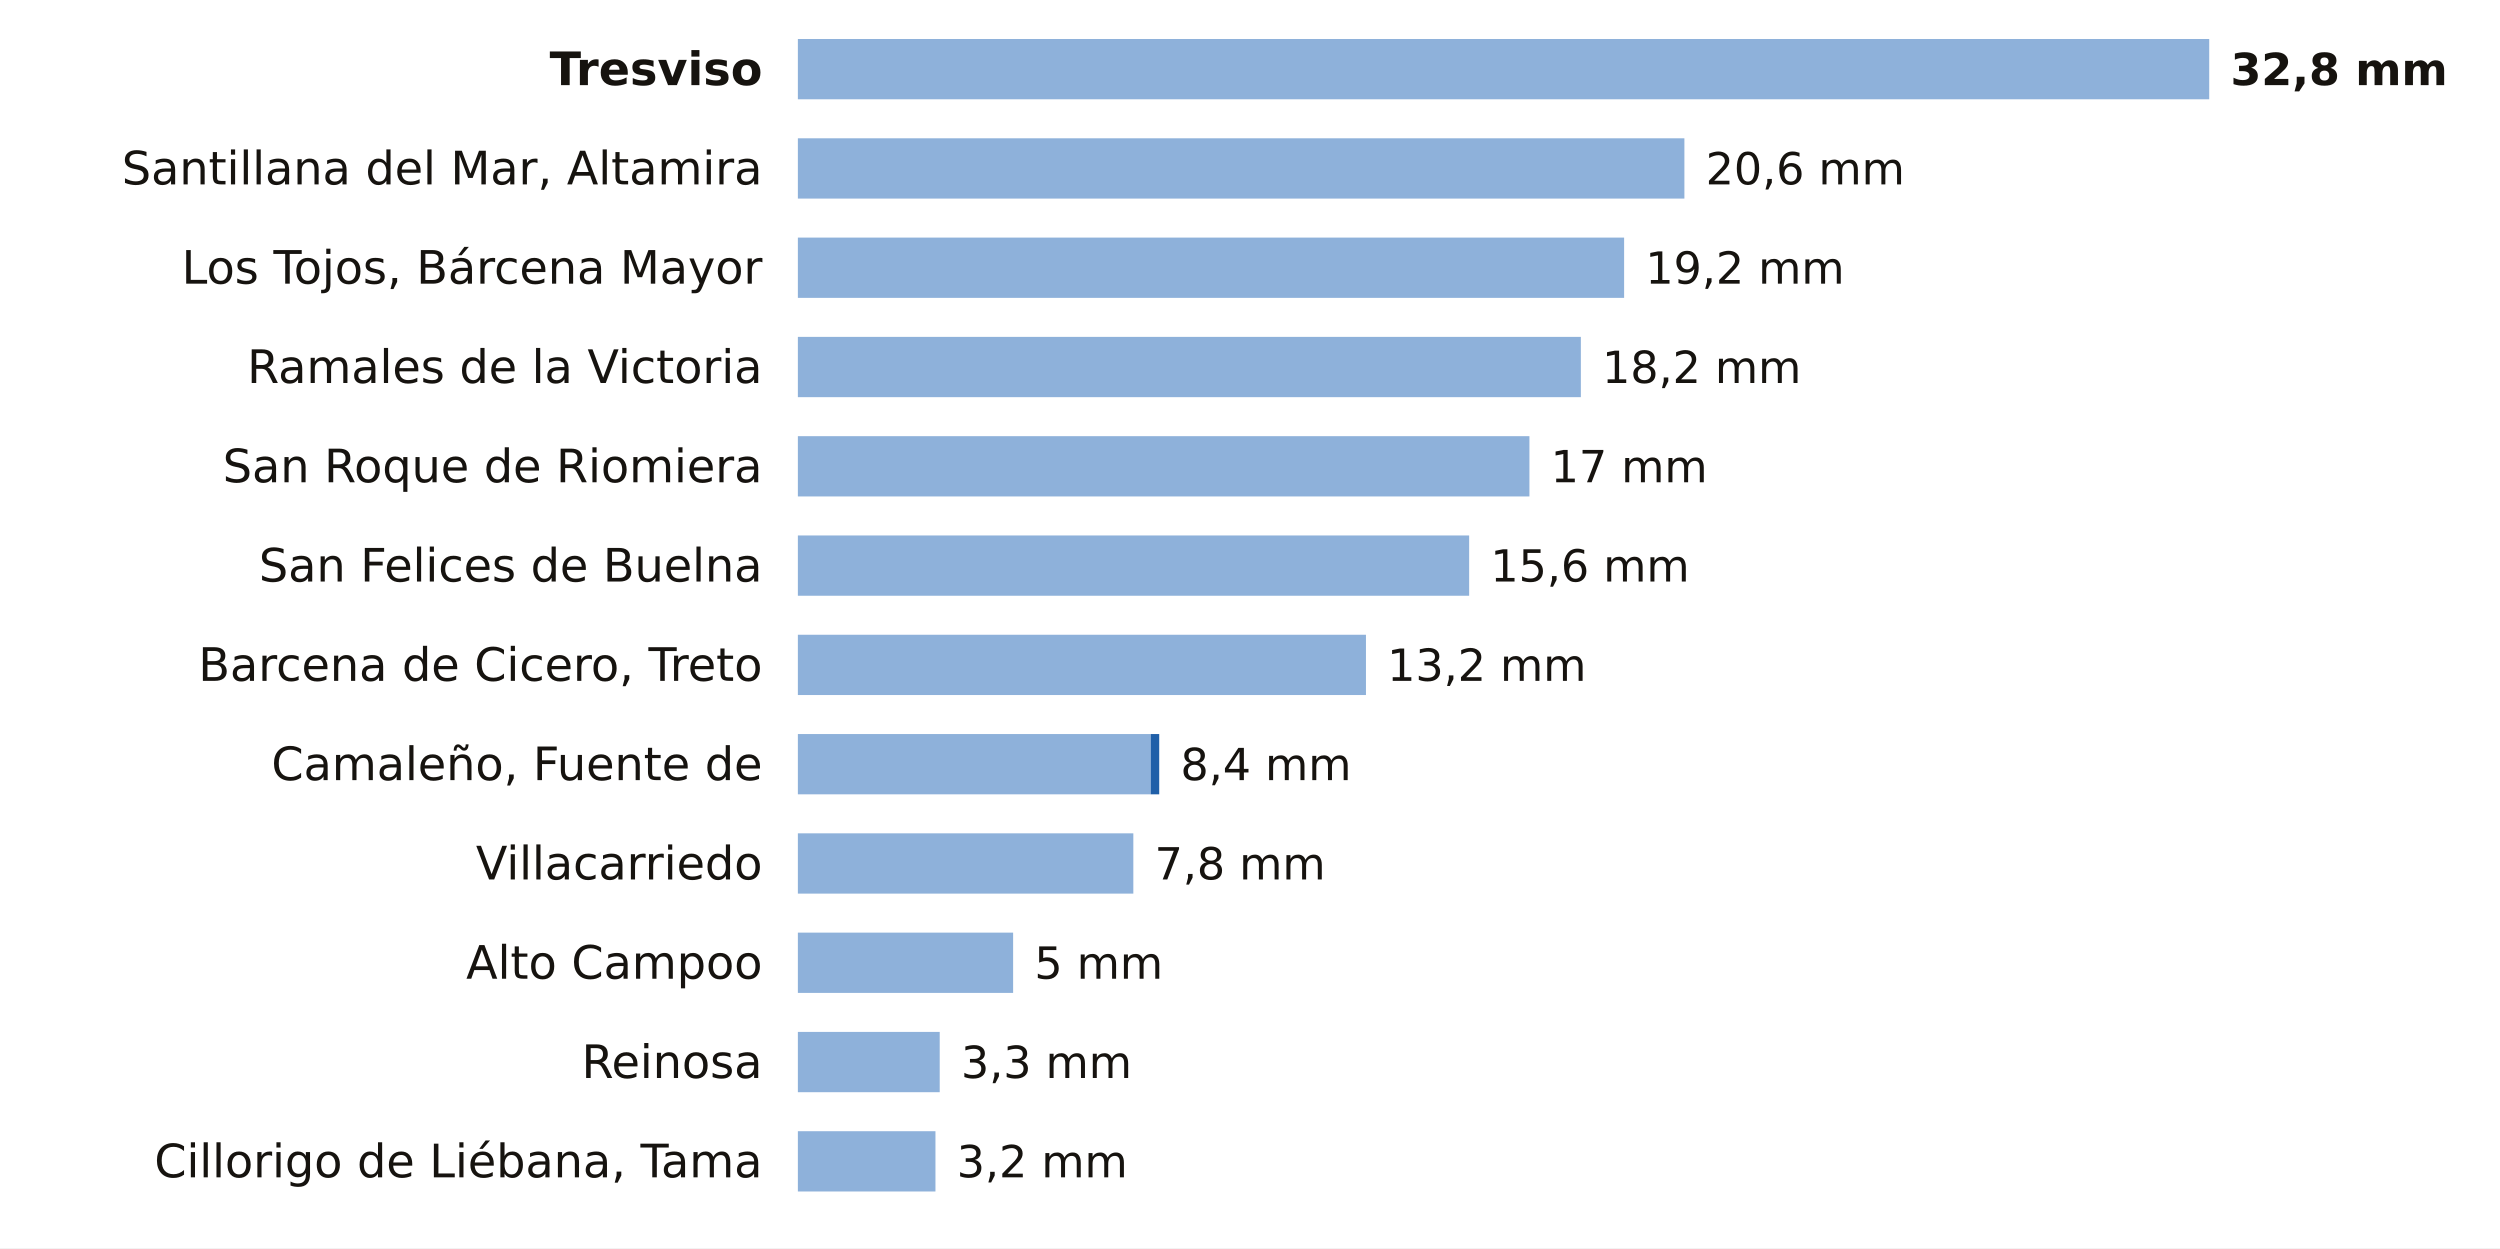
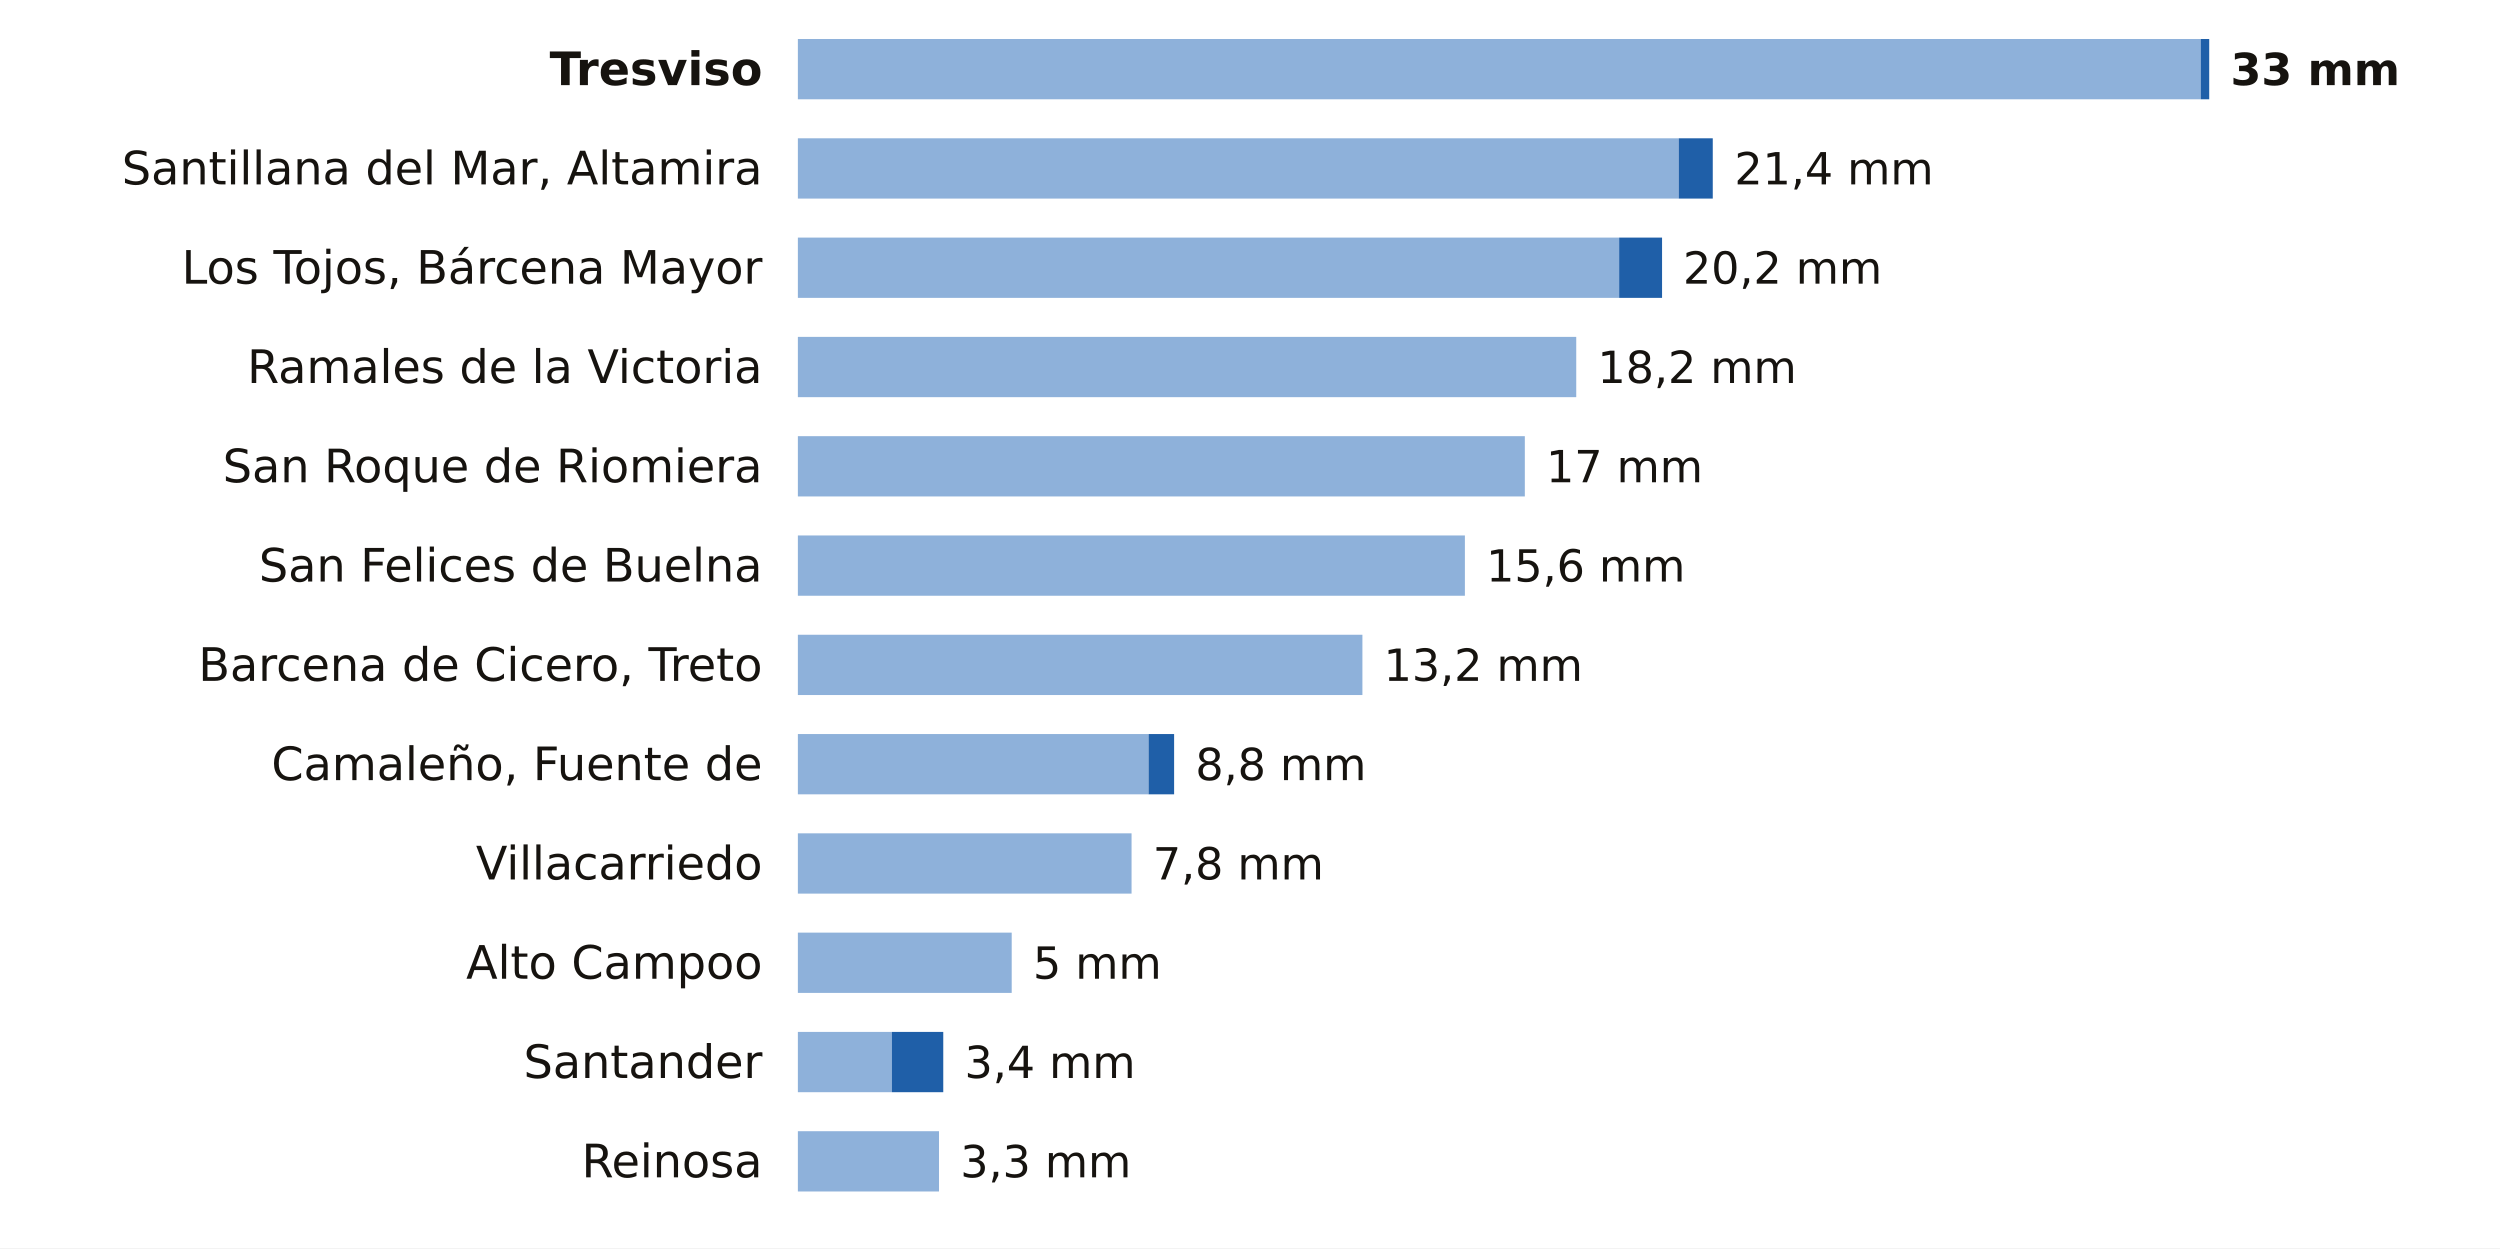
<svg xmlns="http://www.w3.org/2000/svg" viewBox="0 0 705 352" width="705" height="352" role="img" aria-label="La lluvia de los últimos 7 días en las estaciones de AEMET de Cantabria">
  <rect width="705" height="352" fill="#FFFFFF" />
  <text x="215.0" y="24.0" font-size="13" fill="#16130F" text-anchor="end" font-weight="600" font-family="Public Sans, DejaVu Sans, Arial, sans-serif">Tresviso</text>
-   <rect x="225" y="11" width="398.0" height="17" fill="#8EB1DA" />
-   <text x="629.0" y="24.0" font-size="12.5" fill="#16130F" text-anchor="start" font-weight="700" font-family="Public Sans, DejaVu Sans, Arial, sans-serif">32,8 mm</text>
+   <rect x="225" y="11" width="395.6" height="17" fill="#8EB1DA" />
+   <rect x="620.6" y="11" width="2.4" height="17" fill="#1F5FA8" />
+   <text x="629.0" y="24.0" font-size="12.5" fill="#16130F" text-anchor="start" font-weight="700" font-family="Public Sans, DejaVu Sans, Arial, sans-serif">33 mm</text>
  <text x="215.0" y="52.0" font-size="13" fill="#16130F" text-anchor="end" font-weight="400" font-family="Public Sans, DejaVu Sans, Arial, sans-serif">Santillana del Mar, Altamira</text>
-   <rect x="225" y="39" width="250.0" height="17" fill="#8EB1DA" />
-   <text x="481.0" y="52.0" font-size="12.5" fill="#16130F" text-anchor="start" font-weight="500" font-family="Public Sans, DejaVu Sans, Arial, sans-serif">20,6 mm</text>
+   <rect x="225" y="39" width="248.4" height="17" fill="#8EB1DA" />
+   <rect x="473.4" y="39" width="9.6" height="17" fill="#1F5FA8" />
+   <text x="489.1" y="52.0" font-size="12.5" fill="#16130F" text-anchor="start" font-weight="500" font-family="Public Sans, DejaVu Sans, Arial, sans-serif">21,4 mm</text>
  <text x="215.0" y="80.0" font-size="13" fill="#16130F" text-anchor="end" font-weight="400" font-family="Public Sans, DejaVu Sans, Arial, sans-serif">Los Tojos, Bárcena Mayor</text>
-   <rect x="225" y="67" width="233.0" height="17" fill="#8EB1DA" />
-   <text x="464.0" y="80.0" font-size="12.5" fill="#16130F" text-anchor="start" font-weight="500" font-family="Public Sans, DejaVu Sans, Arial, sans-serif">19,2 mm</text>
+   <rect x="225" y="67" width="231.6" height="17" fill="#8EB1DA" />
+   <rect x="456.6" y="67" width="12.1" height="17" fill="#1F5FA8" />
+   <text x="474.6" y="80.0" font-size="12.5" fill="#16130F" text-anchor="start" font-weight="500" font-family="Public Sans, DejaVu Sans, Arial, sans-serif">20,2 mm</text>
  <text x="215.0" y="108.0" font-size="13" fill="#16130F" text-anchor="end" font-weight="400" font-family="Public Sans, DejaVu Sans, Arial, sans-serif">Ramales de la Victoria</text>
-   <rect x="225" y="95" width="220.8" height="17" fill="#8EB1DA" />
-   <text x="451.8" y="108.0" font-size="12.5" fill="#16130F" text-anchor="start" font-weight="500" font-family="Public Sans, DejaVu Sans, Arial, sans-serif">18,2 mm</text>
+   <rect x="225" y="95" width="219.5" height="17" fill="#8EB1DA" />
+   <text x="450.5" y="108.0" font-size="12.5" fill="#16130F" text-anchor="start" font-weight="500" font-family="Public Sans, DejaVu Sans, Arial, sans-serif">18,2 mm</text>
  <text x="215.0" y="136.0" font-size="13" fill="#16130F" text-anchor="end" font-weight="400" font-family="Public Sans, DejaVu Sans, Arial, sans-serif">San Roque de Riomiera</text>
-   <rect x="225" y="123" width="206.3" height="17" fill="#8EB1DA" />
-   <text x="437.3" y="136.0" font-size="12.5" fill="#16130F" text-anchor="start" font-weight="500" font-family="Public Sans, DejaVu Sans, Arial, sans-serif">17 mm</text>
+   <rect x="225" y="123" width="205.0" height="17" fill="#8EB1DA" />
+   <text x="436.0" y="136.0" font-size="12.5" fill="#16130F" text-anchor="start" font-weight="500" font-family="Public Sans, DejaVu Sans, Arial, sans-serif">17 mm</text>
  <text x="215.0" y="164.0" font-size="13" fill="#16130F" text-anchor="end" font-weight="400" font-family="Public Sans, DejaVu Sans, Arial, sans-serif">San Felices de Buelna</text>
-   <rect x="225" y="151" width="189.3" height="17" fill="#8EB1DA" />
-   <text x="420.3" y="164.0" font-size="12.5" fill="#16130F" text-anchor="start" font-weight="500" font-family="Public Sans, DejaVu Sans, Arial, sans-serif">15,6 mm</text>
+   <rect x="225" y="151" width="188.1" height="17" fill="#8EB1DA" />
+   <text x="419.1" y="164.0" font-size="12.5" fill="#16130F" text-anchor="start" font-weight="500" font-family="Public Sans, DejaVu Sans, Arial, sans-serif">15,6 mm</text>
  <text x="215.0" y="192.0" font-size="13" fill="#16130F" text-anchor="end" font-weight="400" font-family="Public Sans, DejaVu Sans, Arial, sans-serif">Barcena de Cicero, Treto</text>
-   <rect x="225" y="179" width="160.2" height="17" fill="#8EB1DA" />
-   <text x="391.2" y="192.0" font-size="12.5" fill="#16130F" text-anchor="start" font-weight="500" font-family="Public Sans, DejaVu Sans, Arial, sans-serif">13,2 mm</text>
+   <rect x="225" y="179" width="159.2" height="17" fill="#8EB1DA" />
+   <text x="390.2" y="192.0" font-size="12.5" fill="#16130F" text-anchor="start" font-weight="500" font-family="Public Sans, DejaVu Sans, Arial, sans-serif">13,2 mm</text>
  <text x="215.0" y="220.0" font-size="13" fill="#16130F" text-anchor="end" font-weight="400" font-family="Public Sans, DejaVu Sans, Arial, sans-serif">Camaleño, Fuente de</text>
-   <rect x="225" y="207" width="99.5" height="17" fill="#8EB1DA" />
-   <rect x="324.5" y="207" width="2.4" height="17" fill="#1F5FA8" />
-   <text x="332.9" y="220.0" font-size="12.5" fill="#16130F" text-anchor="start" font-weight="500" font-family="Public Sans, DejaVu Sans, Arial, sans-serif">8,4 mm</text>
+   <rect x="225" y="207" width="98.9" height="17" fill="#8EB1DA" />
+   <rect x="323.9" y="207" width="7.2" height="17" fill="#1F5FA8" />
+   <text x="337.1" y="220.0" font-size="12.5" fill="#16130F" text-anchor="start" font-weight="500" font-family="Public Sans, DejaVu Sans, Arial, sans-serif">8,8 mm</text>
  <text x="215.0" y="248.0" font-size="13" fill="#16130F" text-anchor="end" font-weight="400" font-family="Public Sans, DejaVu Sans, Arial, sans-serif">Villacarriedo</text>
-   <rect x="225" y="235" width="94.6" height="17" fill="#8EB1DA" />
-   <text x="325.6" y="248.0" font-size="12.5" fill="#16130F" text-anchor="start" font-weight="500" font-family="Public Sans, DejaVu Sans, Arial, sans-serif">7,8 mm</text>
+   <rect x="225" y="235" width="94.1" height="17" fill="#8EB1DA" />
+   <text x="325.1" y="248.0" font-size="12.5" fill="#16130F" text-anchor="start" font-weight="500" font-family="Public Sans, DejaVu Sans, Arial, sans-serif">7,8 mm</text>
  <text x="215.0" y="276.0" font-size="13" fill="#16130F" text-anchor="end" font-weight="400" font-family="Public Sans, DejaVu Sans, Arial, sans-serif">Alto Campoo</text>
-   <rect x="225" y="263" width="60.7" height="17" fill="#8EB1DA" />
-   <text x="291.7" y="276.0" font-size="12.5" fill="#16130F" text-anchor="start" font-weight="500" font-family="Public Sans, DejaVu Sans, Arial, sans-serif">5 mm</text>
-   <text x="215.0" y="304.0" font-size="13" fill="#16130F" text-anchor="end" font-weight="400" font-family="Public Sans, DejaVu Sans, Arial, sans-serif">Reinosa</text>
-   <rect x="225" y="291" width="40.0" height="17" fill="#8EB1DA" />
-   <text x="271.0" y="304.0" font-size="12.5" fill="#16130F" text-anchor="start" font-weight="500" font-family="Public Sans, DejaVu Sans, Arial, sans-serif">3,3 mm</text>
-   <text x="215.0" y="332.0" font-size="13" fill="#16130F" text-anchor="end" font-weight="400" font-family="Public Sans, DejaVu Sans, Arial, sans-serif">Cillorigo de Liébana, Tama</text>
-   <rect x="225" y="319" width="38.8" height="17" fill="#8EB1DA" />
-   <text x="269.8" y="332.0" font-size="12.5" fill="#16130F" text-anchor="start" font-weight="500" font-family="Public Sans, DejaVu Sans, Arial, sans-serif">3,2 mm</text>
+   <rect x="225" y="263" width="60.3" height="17" fill="#8EB1DA" />
+   <text x="291.3" y="276.0" font-size="12.5" fill="#16130F" text-anchor="start" font-weight="500" font-family="Public Sans, DejaVu Sans, Arial, sans-serif">5 mm</text>
+   <text x="215.0" y="304.0" font-size="13" fill="#16130F" text-anchor="end" font-weight="400" font-family="Public Sans, DejaVu Sans, Arial, sans-serif">Santander</text>
+   <rect x="225" y="291" width="26.5" height="17" fill="#8EB1DA" />
+   <rect x="251.5" y="291" width="14.5" height="17" fill="#1F5FA8" />
+   <text x="272.0" y="304.0" font-size="12.5" fill="#16130F" text-anchor="start" font-weight="500" font-family="Public Sans, DejaVu Sans, Arial, sans-serif">3,4 mm</text>
+   <text x="215.0" y="332.0" font-size="13" fill="#16130F" text-anchor="end" font-weight="400" font-family="Public Sans, DejaVu Sans, Arial, sans-serif">Reinosa</text>
+   <rect x="225" y="319" width="39.8" height="17" fill="#8EB1DA" />
+   <text x="270.8" y="332.0" font-size="12.5" fill="#16130F" text-anchor="start" font-weight="500" font-family="Public Sans, DejaVu Sans, Arial, sans-serif">3,3 mm</text>
</svg>
